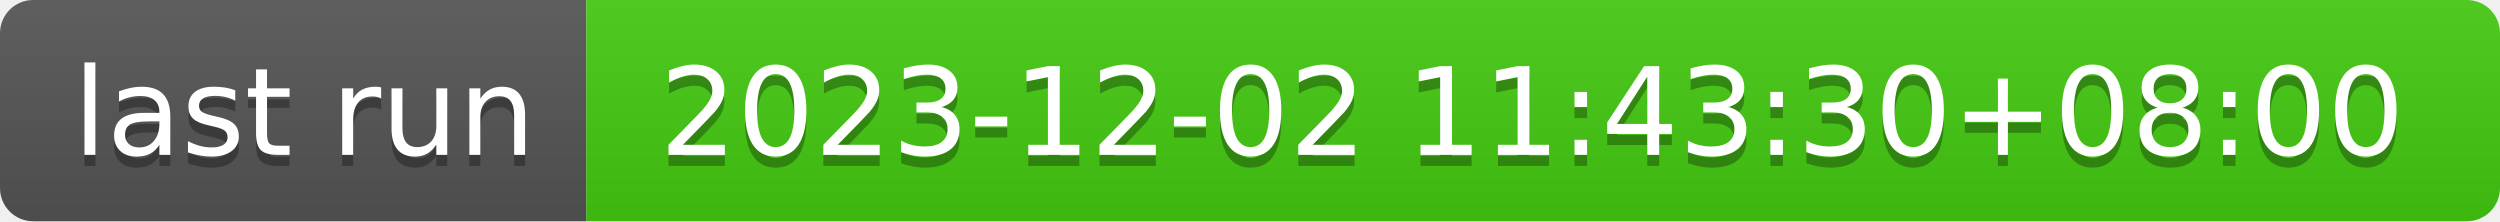
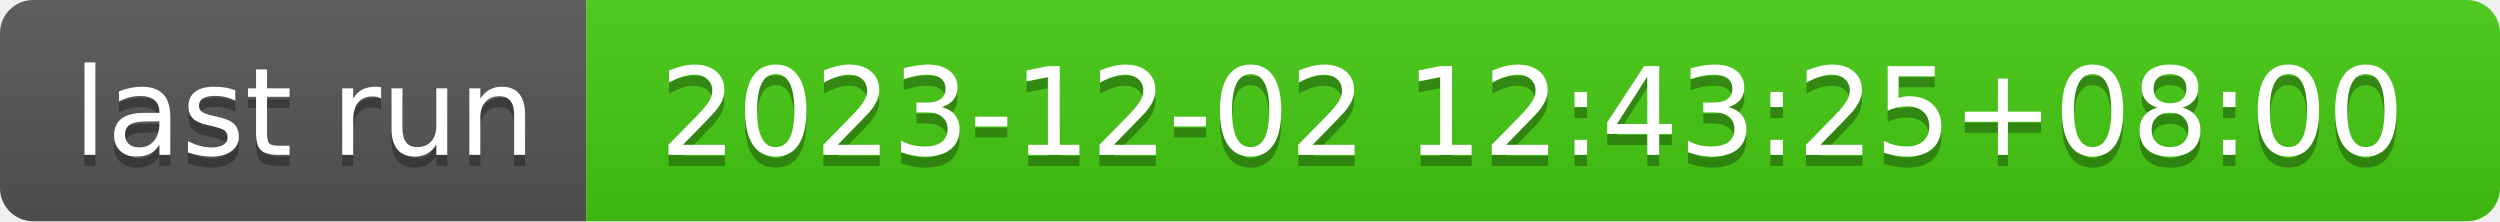
- <svg xmlns="http://www.w3.org/2000/svg" width="226" height="20" role="img" aria-label="last run: 2023-12-02 11:43:30+08:00">
+ <svg xmlns="http://www.w3.org/2000/svg" width="226" height="20" role="img" aria-label="last run: 2023-12-02 12:43:25+08:00">
  <linearGradient id="s" x2="0" y2="100%">
    <stop offset="0" stop-color="#bbb" stop-opacity=".1" />
    <stop offset="1" stop-opacity=".1" />
  </linearGradient>
  <clipPath id="r">
    <rect width="226" height="20" rx="3" fill="#fff" />
  </clipPath>
  <g clip-path="url(#r)">
    <rect width="53" height="20" fill="#555" />
    <rect x="53" width="173" height="20" fill="#4c1" />
    <rect width="226" height="20" fill="url(#s)" />
  </g>
  <g fill="#fff" text-anchor="middle" font-family="Verdana,Geneva,DejaVu Sans,sans-serif" text-rendering="geometricPrecision" font-size="110">
    <text aria-hidden="true" x="275" y="150" fill="#010101" fill-opacity=".3" transform="scale(.1)" textLength="430">last run</text>
    <text x="275" y="140" transform="scale(.1)" fill="#fff" textLength="430">last run</text>
-     <text aria-hidden="true" x="1385" y="150" fill="#010101" fill-opacity=".3" transform="scale(.1)" textLength="1630">2023-12-02 11:43:30+08:00</text>
-     <text x="1385" y="140" transform="scale(.1)" fill="#fff" textLength="1630">2023-12-02 11:43:30+08:00</text>
+     <text aria-hidden="true" x="1385" y="150" fill="#010101" fill-opacity=".3" transform="scale(.1)" textLength="1630">2023-12-02 12:43:25+08:00</text>
+     <text x="1385" y="140" transform="scale(.1)" fill="#fff" textLength="1630">2023-12-02 12:43:25+08:00</text>
  </g>
</svg>
